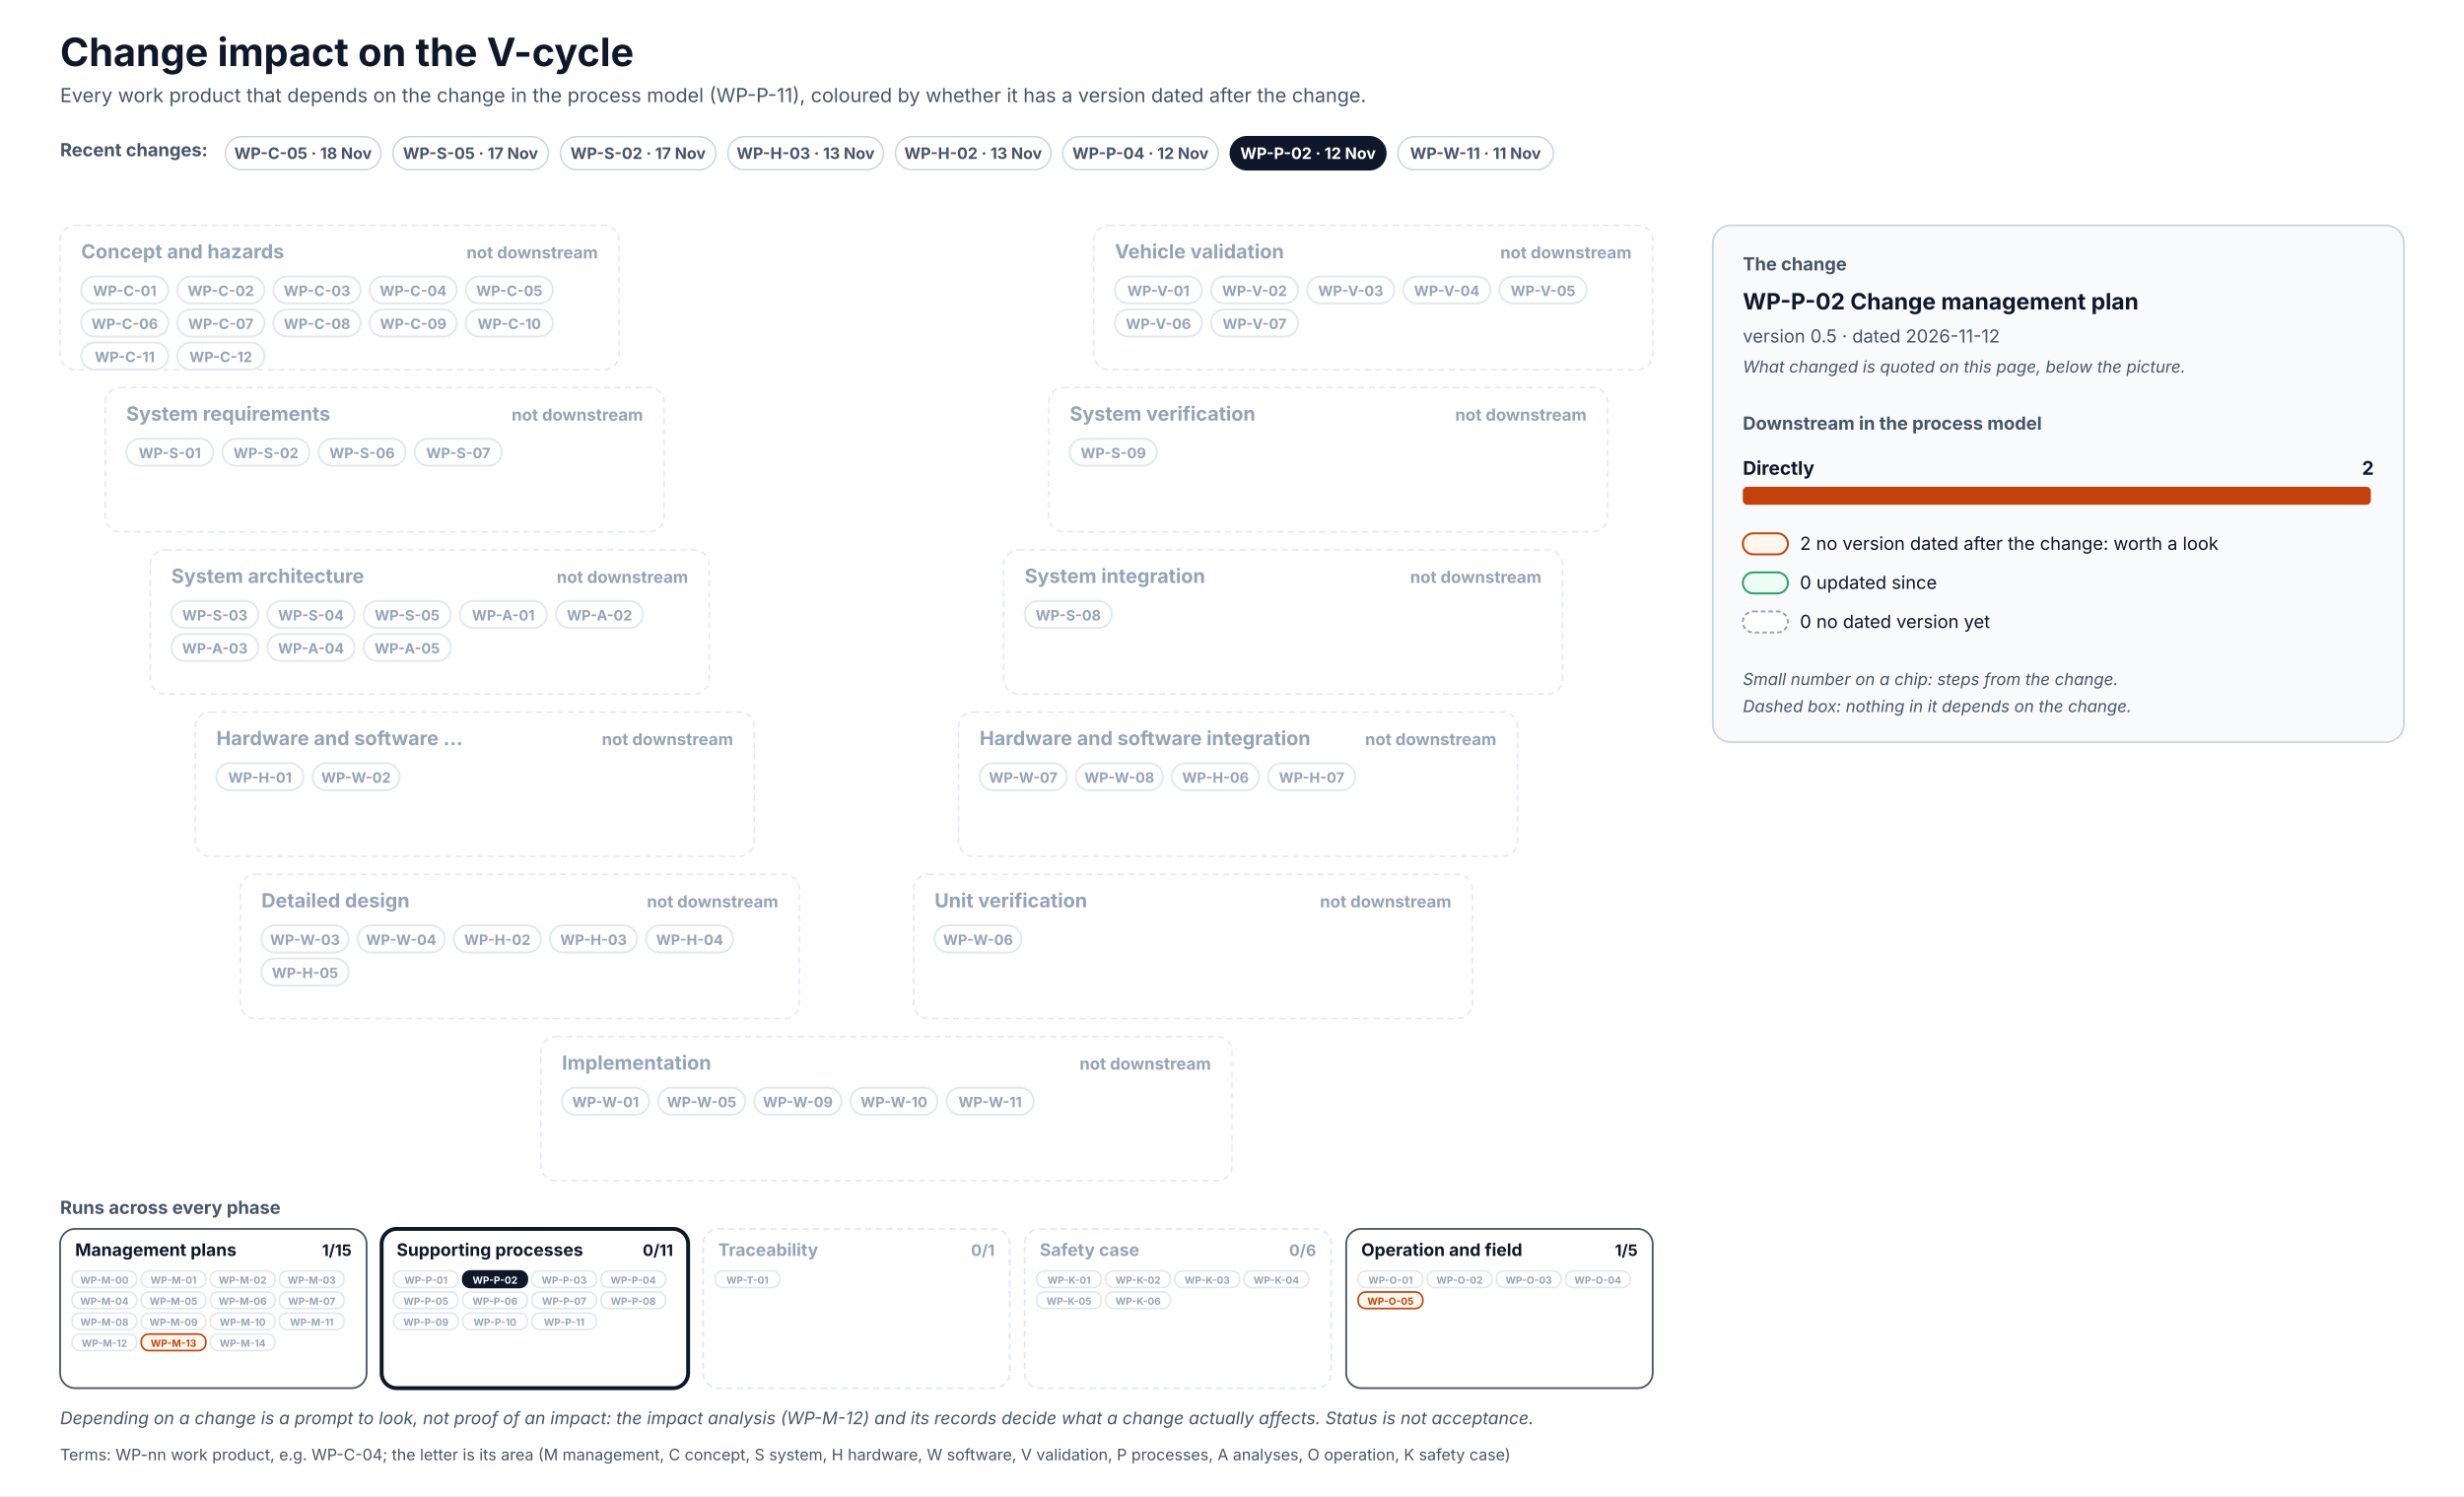
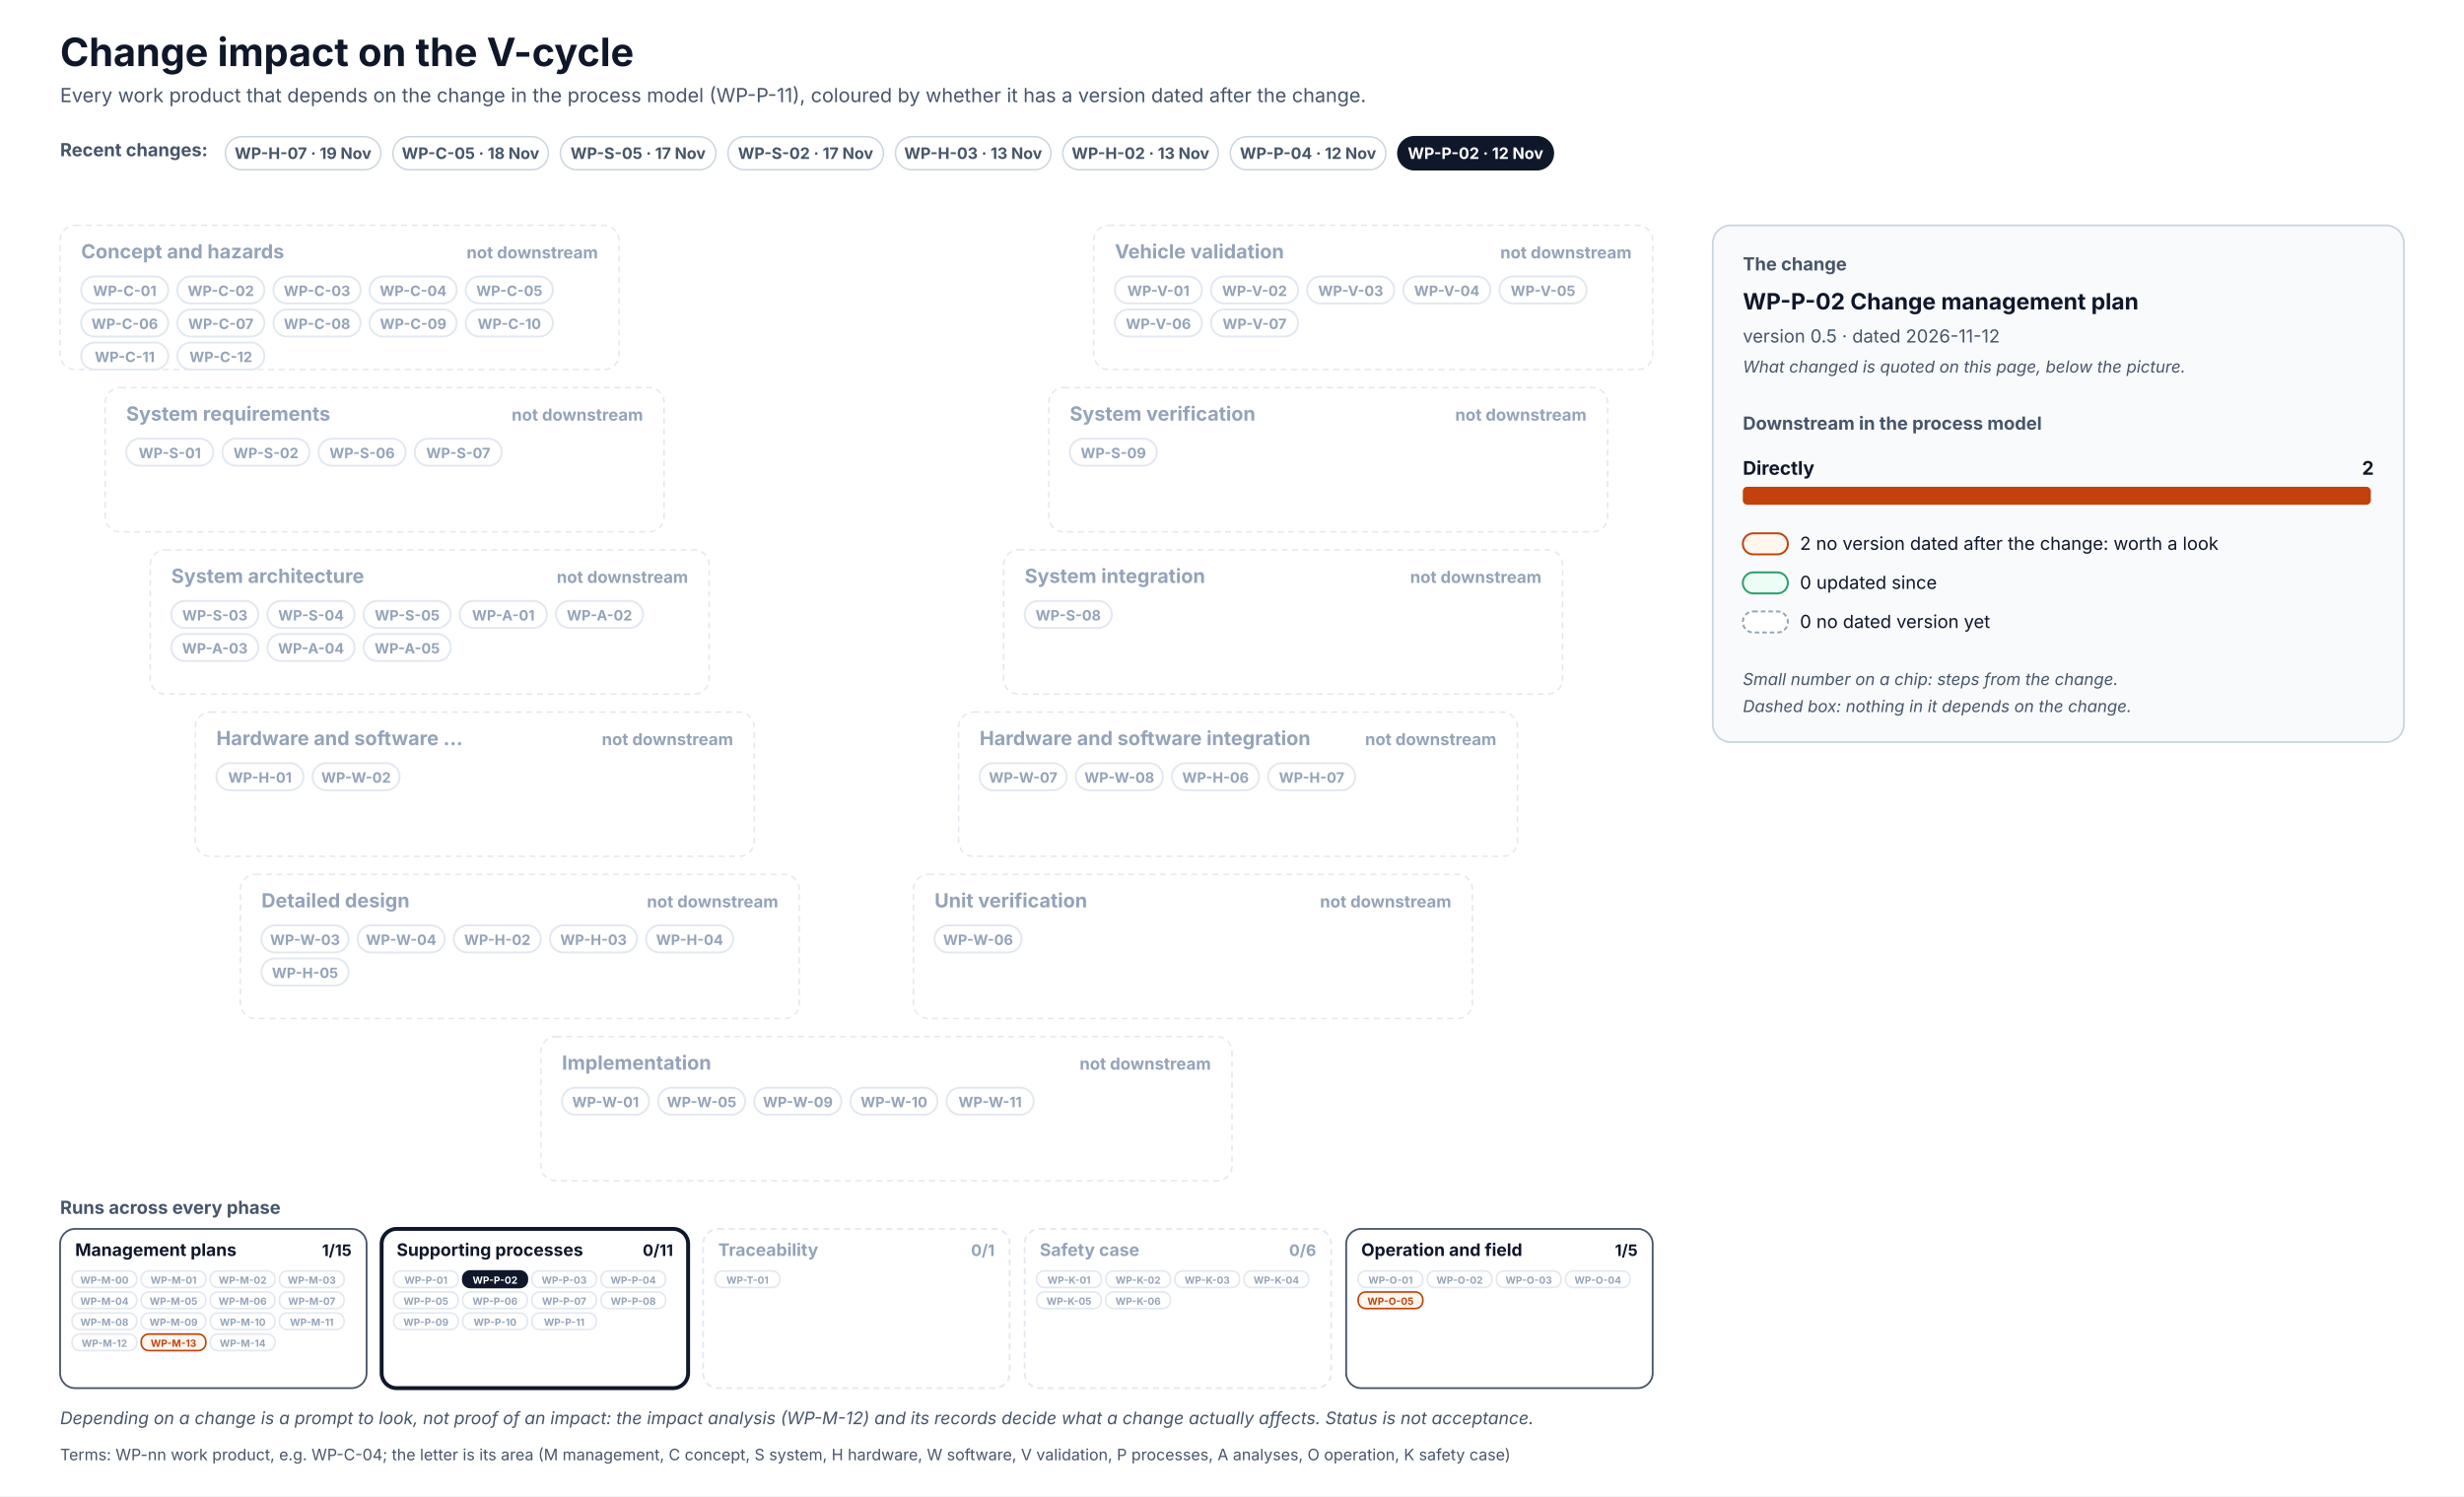
<svg xmlns="http://www.w3.org/2000/svg" width="1640" height="996" viewBox="0 0 1640 996" font-family="Inter, 'Segoe UI', Helvetica, Arial, sans-serif" role="img">
  <defs>
    <pattern id="hatch" patternUnits="userSpaceOnUse" width="6" height="6" patternTransform="rotate(45)">
      <rect width="6" height="6" fill="#F1F5F9" />
      <line x1="0" y1="0" x2="0" y2="6" stroke="#CBD5E1" stroke-width="2" />
    </pattern>
  </defs>
  <rect x="0" y="0" width="1640" height="996" rx="0" fill="#FFFFFF" stroke="none" stroke-width="0" />
  <text x="40" y="44" font-size="26" fill="#0F172A" font-weight="700">Change impact on the V-cycle</text>
  <text x="40" y="68" font-size="13" fill="#475569">Every work product that depends on the change in the process model (WP-P-11), coloured by whether it has a version dated after the change.</text>
  <text x="40" y="104" font-size="12" fill="#475569" font-weight="700">Recent changes:</text>
  <g transform="translate(150,91)">
    <rect x="0" y="0" width="103.5" height="22" rx="11.0" fill="#FFFFFF" stroke="#CBD5E1" stroke-width="1" />
+     <text x="51.7" y="14.8" font-size="10.5" fill="#475569" font-weight="700" text-anchor="middle">WP-H-07 · 19 Nov</text>
+   </g>
+   <g transform="translate(261.5,91)">
+     <rect x="0" y="0" width="103.5" height="22" rx="11.0" fill="#FFFFFF" stroke="#CBD5E1" stroke-width="1" />
    <text x="51.7" y="14.8" font-size="10.5" fill="#475569" font-weight="700" text-anchor="middle">WP-C-05 · 18 Nov</text>
  </g>
-   <g transform="translate(261.5,91)">
+   <g transform="translate(373,91)">
    <rect x="0" y="0" width="103.5" height="22" rx="11.0" fill="#FFFFFF" stroke="#CBD5E1" stroke-width="1" />
    <text x="51.7" y="14.8" font-size="10.5" fill="#475569" font-weight="700" text-anchor="middle">WP-S-05 · 17 Nov</text>
  </g>
-   <g transform="translate(373,91)">
+   <g transform="translate(484.5,91)">
    <rect x="0" y="0" width="103.5" height="22" rx="11.0" fill="#FFFFFF" stroke="#CBD5E1" stroke-width="1" />
    <text x="51.7" y="14.8" font-size="10.5" fill="#475569" font-weight="700" text-anchor="middle">WP-S-02 · 17 Nov</text>
  </g>
-   <g transform="translate(484.5,91)">
+   <g transform="translate(596,91)">
    <rect x="0" y="0" width="103.5" height="22" rx="11.0" fill="#FFFFFF" stroke="#CBD5E1" stroke-width="1" />
    <text x="51.7" y="14.8" font-size="10.5" fill="#475569" font-weight="700" text-anchor="middle">WP-H-03 · 13 Nov</text>
  </g>
-   <g transform="translate(596,91)">
+   <g transform="translate(707.4,91)">
    <rect x="0" y="0" width="103.5" height="22" rx="11.0" fill="#FFFFFF" stroke="#CBD5E1" stroke-width="1" />
    <text x="51.7" y="14.8" font-size="10.5" fill="#475569" font-weight="700" text-anchor="middle">WP-H-02 · 13 Nov</text>
  </g>
-   <g transform="translate(707.4,91)">
+   <g transform="translate(818.9,91)">
    <rect x="0" y="0" width="103.5" height="22" rx="11.0" fill="#FFFFFF" stroke="#CBD5E1" stroke-width="1" />
    <text x="51.7" y="14.8" font-size="10.5" fill="#475569" font-weight="700" text-anchor="middle">WP-P-04 · 12 Nov</text>
  </g>
-   <g transform="translate(818.9,91)">
+   <g transform="translate(930.4,91)">
    <rect x="0" y="0" width="103.5" height="22" rx="11.0" fill="#0F172A" stroke="#0F172A" stroke-width="1" />
    <text x="51.7" y="14.8" font-size="10.5" fill="#FFFFFF" font-weight="700" text-anchor="middle">WP-P-02 · 12 Nov</text>
-   </g>
-   <g transform="translate(930.4,91)">
-     <rect x="0" y="0" width="103.5" height="22" rx="11.0" fill="#FFFFFF" stroke="#CBD5E1" stroke-width="1" />
-     <text x="51.7" y="14.8" font-size="10.5" fill="#475569" font-weight="700" text-anchor="middle">WP-W-11 · 11 Nov</text>
  </g>
  <rect x="40" y="150" width="372" height="96" rx="10" fill="#FFFFFF" stroke="#E2E8F0" stroke-width="1" stroke-dasharray="4 3" />
  <text x="54" y="172" font-size="13" fill="#94A3B8" font-weight="700">Concept and hazards</text>
  <text x="398" y="172" font-size="11" fill="#94A3B8" font-weight="700" text-anchor="end">not downstream</text>
  <rect x="54" y="184" width="58" height="18" rx="9.0" fill="#FFFFFF" stroke="#E2E8F0" stroke-width="1.3" />
  <text x="83" y="197" font-size="9.5" fill="#94A3B8" font-weight="700" text-anchor="middle">WP-C-01</text>
  <rect x="118" y="184" width="58" height="18" rx="9.0" fill="#FFFFFF" stroke="#E2E8F0" stroke-width="1.3" />
  <text x="147" y="197" font-size="9.5" fill="#94A3B8" font-weight="700" text-anchor="middle">WP-C-02</text>
  <rect x="182" y="184" width="58" height="18" rx="9.0" fill="#FFFFFF" stroke="#E2E8F0" stroke-width="1.3" />
  <text x="211" y="197" font-size="9.5" fill="#94A3B8" font-weight="700" text-anchor="middle">WP-C-03</text>
  <rect x="246" y="184" width="58" height="18" rx="9.0" fill="#FFFFFF" stroke="#E2E8F0" stroke-width="1.3" />
  <text x="275" y="197" font-size="9.5" fill="#94A3B8" font-weight="700" text-anchor="middle">WP-C-04</text>
  <rect x="310" y="184" width="58" height="18" rx="9.0" fill="#FFFFFF" stroke="#E2E8F0" stroke-width="1.3" />
  <text x="339" y="197" font-size="9.5" fill="#94A3B8" font-weight="700" text-anchor="middle">WP-C-05</text>
  <rect x="54" y="206" width="58" height="18" rx="9.0" fill="#FFFFFF" stroke="#E2E8F0" stroke-width="1.3" />
  <text x="83" y="219" font-size="9.5" fill="#94A3B8" font-weight="700" text-anchor="middle">WP-C-06</text>
  <rect x="118" y="206" width="58" height="18" rx="9.0" fill="#FFFFFF" stroke="#E2E8F0" stroke-width="1.3" />
  <text x="147" y="219" font-size="9.5" fill="#94A3B8" font-weight="700" text-anchor="middle">WP-C-07</text>
  <rect x="182" y="206" width="58" height="18" rx="9.0" fill="#FFFFFF" stroke="#E2E8F0" stroke-width="1.3" />
  <text x="211" y="219" font-size="9.5" fill="#94A3B8" font-weight="700" text-anchor="middle">WP-C-08</text>
  <rect x="246" y="206" width="58" height="18" rx="9.0" fill="#FFFFFF" stroke="#E2E8F0" stroke-width="1.3" />
  <text x="275" y="219" font-size="9.5" fill="#94A3B8" font-weight="700" text-anchor="middle">WP-C-09</text>
  <rect x="310" y="206" width="58" height="18" rx="9.0" fill="#FFFFFF" stroke="#E2E8F0" stroke-width="1.3" />
  <text x="339" y="219" font-size="9.5" fill="#94A3B8" font-weight="700" text-anchor="middle">WP-C-10</text>
  <rect x="54" y="228" width="58" height="18" rx="9.0" fill="#FFFFFF" stroke="#E2E8F0" stroke-width="1.3" />
  <text x="83" y="241" font-size="9.5" fill="#94A3B8" font-weight="700" text-anchor="middle">WP-C-11</text>
  <rect x="118" y="228" width="58" height="18" rx="9.0" fill="#FFFFFF" stroke="#E2E8F0" stroke-width="1.3" />
  <text x="147" y="241" font-size="9.5" fill="#94A3B8" font-weight="700" text-anchor="middle">WP-C-12</text>
  <rect x="728" y="150" width="372" height="96" rx="10" fill="#FFFFFF" stroke="#E2E8F0" stroke-width="1" stroke-dasharray="4 3" />
  <text x="742" y="172" font-size="13" fill="#94A3B8" font-weight="700">Vehicle validation</text>
  <text x="1086" y="172" font-size="11" fill="#94A3B8" font-weight="700" text-anchor="end">not downstream</text>
  <rect x="742" y="184" width="58" height="18" rx="9.0" fill="#FFFFFF" stroke="#E2E8F0" stroke-width="1.3" />
  <text x="771" y="197" font-size="9.5" fill="#94A3B8" font-weight="700" text-anchor="middle">WP-V-01</text>
  <rect x="806" y="184" width="58" height="18" rx="9.0" fill="#FFFFFF" stroke="#E2E8F0" stroke-width="1.3" />
  <text x="835" y="197" font-size="9.5" fill="#94A3B8" font-weight="700" text-anchor="middle">WP-V-02</text>
  <rect x="870" y="184" width="58" height="18" rx="9.0" fill="#FFFFFF" stroke="#E2E8F0" stroke-width="1.3" />
  <text x="899" y="197" font-size="9.5" fill="#94A3B8" font-weight="700" text-anchor="middle">WP-V-03</text>
  <rect x="934" y="184" width="58" height="18" rx="9.0" fill="#FFFFFF" stroke="#E2E8F0" stroke-width="1.3" />
  <text x="963" y="197" font-size="9.5" fill="#94A3B8" font-weight="700" text-anchor="middle">WP-V-04</text>
  <rect x="998" y="184" width="58" height="18" rx="9.0" fill="#FFFFFF" stroke="#E2E8F0" stroke-width="1.3" />
  <text x="1027" y="197" font-size="9.5" fill="#94A3B8" font-weight="700" text-anchor="middle">WP-V-05</text>
  <rect x="742" y="206" width="58" height="18" rx="9.0" fill="#FFFFFF" stroke="#E2E8F0" stroke-width="1.3" />
  <text x="771" y="219" font-size="9.5" fill="#94A3B8" font-weight="700" text-anchor="middle">WP-V-06</text>
  <rect x="806" y="206" width="58" height="18" rx="9.0" fill="#FFFFFF" stroke="#E2E8F0" stroke-width="1.3" />
  <text x="835" y="219" font-size="9.5" fill="#94A3B8" font-weight="700" text-anchor="middle">WP-V-07</text>
  <rect x="70" y="258" width="372" height="96" rx="10" fill="#FFFFFF" stroke="#E2E8F0" stroke-width="1" stroke-dasharray="4 3" />
  <text x="84" y="280" font-size="13" fill="#94A3B8" font-weight="700">System requirements</text>
  <text x="428" y="280" font-size="11" fill="#94A3B8" font-weight="700" text-anchor="end">not downstream</text>
  <rect x="84" y="292" width="58" height="18" rx="9.0" fill="#FFFFFF" stroke="#E2E8F0" stroke-width="1.3" />
  <text x="113" y="305" font-size="9.5" fill="#94A3B8" font-weight="700" text-anchor="middle">WP-S-01</text>
  <rect x="148" y="292" width="58" height="18" rx="9.0" fill="#FFFFFF" stroke="#E2E8F0" stroke-width="1.3" />
  <text x="177" y="305" font-size="9.5" fill="#94A3B8" font-weight="700" text-anchor="middle">WP-S-02</text>
  <rect x="212" y="292" width="58" height="18" rx="9.0" fill="#FFFFFF" stroke="#E2E8F0" stroke-width="1.3" />
  <text x="241" y="305" font-size="9.5" fill="#94A3B8" font-weight="700" text-anchor="middle">WP-S-06</text>
  <rect x="276" y="292" width="58" height="18" rx="9.0" fill="#FFFFFF" stroke="#E2E8F0" stroke-width="1.3" />
  <text x="305" y="305" font-size="9.5" fill="#94A3B8" font-weight="700" text-anchor="middle">WP-S-07</text>
  <rect x="698" y="258" width="372" height="96" rx="10" fill="#FFFFFF" stroke="#E2E8F0" stroke-width="1" stroke-dasharray="4 3" />
  <text x="712" y="280" font-size="13" fill="#94A3B8" font-weight="700">System verification</text>
  <text x="1056" y="280" font-size="11" fill="#94A3B8" font-weight="700" text-anchor="end">not downstream</text>
  <rect x="712" y="292" width="58" height="18" rx="9.0" fill="#FFFFFF" stroke="#E2E8F0" stroke-width="1.3" />
  <text x="741" y="305" font-size="9.5" fill="#94A3B8" font-weight="700" text-anchor="middle">WP-S-09</text>
  <rect x="100" y="366" width="372" height="96" rx="10" fill="#FFFFFF" stroke="#E2E8F0" stroke-width="1" stroke-dasharray="4 3" />
  <text x="114" y="388" font-size="13" fill="#94A3B8" font-weight="700">System architecture</text>
  <text x="458" y="388" font-size="11" fill="#94A3B8" font-weight="700" text-anchor="end">not downstream</text>
  <rect x="114" y="400" width="58" height="18" rx="9.0" fill="#FFFFFF" stroke="#E2E8F0" stroke-width="1.3" />
  <text x="143" y="413" font-size="9.5" fill="#94A3B8" font-weight="700" text-anchor="middle">WP-S-03</text>
  <rect x="178" y="400" width="58" height="18" rx="9.0" fill="#FFFFFF" stroke="#E2E8F0" stroke-width="1.3" />
  <text x="207" y="413" font-size="9.5" fill="#94A3B8" font-weight="700" text-anchor="middle">WP-S-04</text>
  <rect x="242" y="400" width="58" height="18" rx="9.0" fill="#FFFFFF" stroke="#E2E8F0" stroke-width="1.3" />
  <text x="271" y="413" font-size="9.5" fill="#94A3B8" font-weight="700" text-anchor="middle">WP-S-05</text>
  <rect x="306" y="400" width="58" height="18" rx="9.0" fill="#FFFFFF" stroke="#E2E8F0" stroke-width="1.3" />
  <text x="335" y="413" font-size="9.5" fill="#94A3B8" font-weight="700" text-anchor="middle">WP-A-01</text>
  <rect x="370" y="400" width="58" height="18" rx="9.0" fill="#FFFFFF" stroke="#E2E8F0" stroke-width="1.3" />
  <text x="399" y="413" font-size="9.5" fill="#94A3B8" font-weight="700" text-anchor="middle">WP-A-02</text>
  <rect x="114" y="422" width="58" height="18" rx="9.0" fill="#FFFFFF" stroke="#E2E8F0" stroke-width="1.3" />
  <text x="143" y="435" font-size="9.5" fill="#94A3B8" font-weight="700" text-anchor="middle">WP-A-03</text>
  <rect x="178" y="422" width="58" height="18" rx="9.0" fill="#FFFFFF" stroke="#E2E8F0" stroke-width="1.3" />
  <text x="207" y="435" font-size="9.5" fill="#94A3B8" font-weight="700" text-anchor="middle">WP-A-04</text>
  <rect x="242" y="422" width="58" height="18" rx="9.0" fill="#FFFFFF" stroke="#E2E8F0" stroke-width="1.3" />
  <text x="271" y="435" font-size="9.5" fill="#94A3B8" font-weight="700" text-anchor="middle">WP-A-05</text>
  <rect x="668" y="366" width="372" height="96" rx="10" fill="#FFFFFF" stroke="#E2E8F0" stroke-width="1" stroke-dasharray="4 3" />
  <text x="682" y="388" font-size="13" fill="#94A3B8" font-weight="700">System integration</text>
  <text x="1026" y="388" font-size="11" fill="#94A3B8" font-weight="700" text-anchor="end">not downstream</text>
  <rect x="682" y="400" width="58" height="18" rx="9.0" fill="#FFFFFF" stroke="#E2E8F0" stroke-width="1.3" />
  <text x="711" y="413" font-size="9.5" fill="#94A3B8" font-weight="700" text-anchor="middle">WP-S-08</text>
  <rect x="130" y="474" width="372" height="96" rx="10" fill="#FFFFFF" stroke="#E2E8F0" stroke-width="1" stroke-dasharray="4 3" />
  <text x="144" y="496" font-size="13" fill="#94A3B8" font-weight="700">Hardware and software …</text>
  <text x="488" y="496" font-size="11" fill="#94A3B8" font-weight="700" text-anchor="end">not downstream</text>
  <rect x="144" y="508" width="58" height="18" rx="9.0" fill="#FFFFFF" stroke="#E2E8F0" stroke-width="1.3" />
  <text x="173" y="521" font-size="9.5" fill="#94A3B8" font-weight="700" text-anchor="middle">WP-H-01</text>
  <rect x="208" y="508" width="58" height="18" rx="9.0" fill="#FFFFFF" stroke="#E2E8F0" stroke-width="1.3" />
  <text x="237" y="521" font-size="9.5" fill="#94A3B8" font-weight="700" text-anchor="middle">WP-W-02</text>
  <rect x="638" y="474" width="372" height="96" rx="10" fill="#FFFFFF" stroke="#E2E8F0" stroke-width="1" stroke-dasharray="4 3" />
  <text x="652" y="496" font-size="13" fill="#94A3B8" font-weight="700">Hardware and software integration</text>
  <text x="996" y="496" font-size="11" fill="#94A3B8" font-weight="700" text-anchor="end">not downstream</text>
  <rect x="652" y="508" width="58" height="18" rx="9.0" fill="#FFFFFF" stroke="#E2E8F0" stroke-width="1.3" />
  <text x="681" y="521" font-size="9.5" fill="#94A3B8" font-weight="700" text-anchor="middle">WP-W-07</text>
  <rect x="716" y="508" width="58" height="18" rx="9.0" fill="#FFFFFF" stroke="#E2E8F0" stroke-width="1.3" />
  <text x="745" y="521" font-size="9.5" fill="#94A3B8" font-weight="700" text-anchor="middle">WP-W-08</text>
  <rect x="780" y="508" width="58" height="18" rx="9.0" fill="#FFFFFF" stroke="#E2E8F0" stroke-width="1.3" />
  <text x="809" y="521" font-size="9.5" fill="#94A3B8" font-weight="700" text-anchor="middle">WP-H-06</text>
  <rect x="844" y="508" width="58" height="18" rx="9.0" fill="#FFFFFF" stroke="#E2E8F0" stroke-width="1.3" />
  <text x="873" y="521" font-size="9.5" fill="#94A3B8" font-weight="700" text-anchor="middle">WP-H-07</text>
  <rect x="160" y="582" width="372" height="96" rx="10" fill="#FFFFFF" stroke="#E2E8F0" stroke-width="1" stroke-dasharray="4 3" />
  <text x="174" y="604" font-size="13" fill="#94A3B8" font-weight="700">Detailed design</text>
  <text x="518" y="604" font-size="11" fill="#94A3B8" font-weight="700" text-anchor="end">not downstream</text>
  <rect x="174" y="616" width="58" height="18" rx="9.0" fill="#FFFFFF" stroke="#E2E8F0" stroke-width="1.3" />
  <text x="203" y="629" font-size="9.5" fill="#94A3B8" font-weight="700" text-anchor="middle">WP-W-03</text>
  <rect x="238" y="616" width="58" height="18" rx="9.0" fill="#FFFFFF" stroke="#E2E8F0" stroke-width="1.3" />
  <text x="267" y="629" font-size="9.5" fill="#94A3B8" font-weight="700" text-anchor="middle">WP-W-04</text>
  <rect x="302" y="616" width="58" height="18" rx="9.0" fill="#FFFFFF" stroke="#E2E8F0" stroke-width="1.3" />
  <text x="331" y="629" font-size="9.5" fill="#94A3B8" font-weight="700" text-anchor="middle">WP-H-02</text>
  <rect x="366" y="616" width="58" height="18" rx="9.0" fill="#FFFFFF" stroke="#E2E8F0" stroke-width="1.3" />
  <text x="395" y="629" font-size="9.5" fill="#94A3B8" font-weight="700" text-anchor="middle">WP-H-03</text>
  <rect x="430" y="616" width="58" height="18" rx="9.0" fill="#FFFFFF" stroke="#E2E8F0" stroke-width="1.3" />
  <text x="459" y="629" font-size="9.5" fill="#94A3B8" font-weight="700" text-anchor="middle">WP-H-04</text>
  <rect x="174" y="638" width="58" height="18" rx="9.0" fill="#FFFFFF" stroke="#E2E8F0" stroke-width="1.3" />
  <text x="203" y="651" font-size="9.5" fill="#94A3B8" font-weight="700" text-anchor="middle">WP-H-05</text>
  <rect x="608" y="582" width="372" height="96" rx="10" fill="#FFFFFF" stroke="#E2E8F0" stroke-width="1" stroke-dasharray="4 3" />
  <text x="622" y="604" font-size="13" fill="#94A3B8" font-weight="700">Unit verification</text>
  <text x="966" y="604" font-size="11" fill="#94A3B8" font-weight="700" text-anchor="end">not downstream</text>
  <rect x="622" y="616" width="58" height="18" rx="9.0" fill="#FFFFFF" stroke="#E2E8F0" stroke-width="1.3" />
  <text x="651" y="629" font-size="9.5" fill="#94A3B8" font-weight="700" text-anchor="middle">WP-W-06</text>
  <rect x="360" y="690" width="460" height="96" rx="10" fill="#FFFFFF" stroke="#E2E8F0" stroke-width="1" stroke-dasharray="4 3" />
  <text x="374" y="712" font-size="13" fill="#94A3B8" font-weight="700">Implementation</text>
  <text x="806" y="712" font-size="11" fill="#94A3B8" font-weight="700" text-anchor="end">not downstream</text>
  <rect x="374" y="724" width="58" height="18" rx="9.0" fill="#FFFFFF" stroke="#E2E8F0" stroke-width="1.3" />
  <text x="403" y="737" font-size="9.5" fill="#94A3B8" font-weight="700" text-anchor="middle">WP-W-01</text>
  <rect x="438" y="724" width="58" height="18" rx="9.0" fill="#FFFFFF" stroke="#E2E8F0" stroke-width="1.3" />
  <text x="467" y="737" font-size="9.5" fill="#94A3B8" font-weight="700" text-anchor="middle">WP-W-05</text>
  <rect x="502" y="724" width="58" height="18" rx="9.0" fill="#FFFFFF" stroke="#E2E8F0" stroke-width="1.3" />
  <text x="531" y="737" font-size="9.5" fill="#94A3B8" font-weight="700" text-anchor="middle">WP-W-09</text>
  <rect x="566" y="724" width="58" height="18" rx="9.0" fill="#FFFFFF" stroke="#E2E8F0" stroke-width="1.3" />
  <text x="595" y="737" font-size="9.5" fill="#94A3B8" font-weight="700" text-anchor="middle">WP-W-10</text>
  <rect x="630" y="724" width="58" height="18" rx="9.0" fill="#FFFFFF" stroke="#E2E8F0" stroke-width="1.3" />
  <text x="659" y="737" font-size="9.5" fill="#94A3B8" font-weight="700" text-anchor="middle">WP-W-11</text>
  <text x="40" y="808" font-size="12" fill="#475569" font-weight="700">Runs across every phase</text>
  <rect x="40" y="818" width="204" height="106" rx="10" fill="#FFFFFF" stroke="#475569" stroke-width="1.2" />
  <text x="50" y="836" font-size="11.5" fill="#0F172A" font-weight="700">Management plans</text>
  <text x="234" y="836" font-size="10.5" fill="#0F172A" font-weight="700" text-anchor="end">1/15</text>
  <rect x="48" y="846" width="43" height="11" rx="5" fill="#FFFFFF" stroke="#E2E8F0" stroke-width="1.1" />
  <text x="69.5" y="854.5" font-size="6.6" fill="#94A3B8" font-weight="700" text-anchor="middle">WP-M-00</text>
  <rect x="94" y="846" width="43" height="11" rx="5" fill="#FFFFFF" stroke="#E2E8F0" stroke-width="1.1" />
  <text x="115.5" y="854.5" font-size="6.6" fill="#94A3B8" font-weight="700" text-anchor="middle">WP-M-01</text>
  <rect x="140" y="846" width="43" height="11" rx="5" fill="#FFFFFF" stroke="#E2E8F0" stroke-width="1.1" />
  <text x="161.5" y="854.5" font-size="6.6" fill="#94A3B8" font-weight="700" text-anchor="middle">WP-M-02</text>
  <rect x="186" y="846" width="43" height="11" rx="5" fill="#FFFFFF" stroke="#E2E8F0" stroke-width="1.1" />
  <text x="207.5" y="854.5" font-size="6.6" fill="#94A3B8" font-weight="700" text-anchor="middle">WP-M-03</text>
  <rect x="48" y="860" width="43" height="11" rx="5" fill="#FFFFFF" stroke="#E2E8F0" stroke-width="1.1" />
  <text x="69.5" y="868.5" font-size="6.6" fill="#94A3B8" font-weight="700" text-anchor="middle">WP-M-04</text>
  <rect x="94" y="860" width="43" height="11" rx="5" fill="#FFFFFF" stroke="#E2E8F0" stroke-width="1.1" />
  <text x="115.5" y="868.5" font-size="6.6" fill="#94A3B8" font-weight="700" text-anchor="middle">WP-M-05</text>
  <rect x="140" y="860" width="43" height="11" rx="5" fill="#FFFFFF" stroke="#E2E8F0" stroke-width="1.1" />
  <text x="161.5" y="868.5" font-size="6.6" fill="#94A3B8" font-weight="700" text-anchor="middle">WP-M-06</text>
  <rect x="186" y="860" width="43" height="11" rx="5" fill="#FFFFFF" stroke="#E2E8F0" stroke-width="1.1" />
  <text x="207.5" y="868.5" font-size="6.6" fill="#94A3B8" font-weight="700" text-anchor="middle">WP-M-07</text>
  <rect x="48" y="874" width="43" height="11" rx="5" fill="#FFFFFF" stroke="#E2E8F0" stroke-width="1.1" />
  <text x="69.5" y="882.5" font-size="6.6" fill="#94A3B8" font-weight="700" text-anchor="middle">WP-M-08</text>
  <rect x="94" y="874" width="43" height="11" rx="5" fill="#FFFFFF" stroke="#E2E8F0" stroke-width="1.1" />
  <text x="115.5" y="882.5" font-size="6.6" fill="#94A3B8" font-weight="700" text-anchor="middle">WP-M-09</text>
  <rect x="140" y="874" width="43" height="11" rx="5" fill="#FFFFFF" stroke="#E2E8F0" stroke-width="1.1" />
  <text x="161.5" y="882.5" font-size="6.6" fill="#94A3B8" font-weight="700" text-anchor="middle">WP-M-10</text>
  <rect x="186" y="874" width="43" height="11" rx="5" fill="#FFFFFF" stroke="#E2E8F0" stroke-width="1.1" />
  <text x="207.5" y="882.5" font-size="6.6" fill="#94A3B8" font-weight="700" text-anchor="middle">WP-M-11</text>
  <rect x="48" y="888" width="43" height="11" rx="5" fill="#FFFFFF" stroke="#E2E8F0" stroke-width="1.1" />
  <text x="69.5" y="896.5" font-size="6.6" fill="#94A3B8" font-weight="700" text-anchor="middle">WP-M-12</text>
  <rect x="94" y="888" width="43" height="11" rx="5" fill="#FFF7ED" stroke="#C2410C" stroke-width="1.1" />
  <text x="115.5" y="896.5" font-size="6.6" fill="#C2410C" font-weight="700" text-anchor="middle">WP-M-13</text>
  <rect x="140" y="888" width="43" height="11" rx="5" fill="#FFFFFF" stroke="#E2E8F0" stroke-width="1.1" />
  <text x="161.5" y="896.5" font-size="6.6" fill="#94A3B8" font-weight="700" text-anchor="middle">WP-M-14</text>
  <rect x="254" y="818" width="204" height="106" rx="10" fill="#FFFFFF" stroke="#0F172A" stroke-width="2.6" />
  <text x="264" y="836" font-size="11.5" fill="#0F172A" font-weight="700">Supporting processes</text>
  <text x="448" y="836" font-size="10.5" fill="#0F172A" font-weight="700" text-anchor="end">0/11</text>
  <rect x="262" y="846" width="43" height="11" rx="5" fill="#FFFFFF" stroke="#E2E8F0" stroke-width="1.1" />
  <text x="283.5" y="854.5" font-size="6.6" fill="#94A3B8" font-weight="700" text-anchor="middle">WP-P-01</text>
  <rect x="308" y="846" width="43" height="11" rx="5" fill="#0F172A" stroke="#0F172A" stroke-width="1.1" />
  <text x="329.5" y="854.5" font-size="6.6" fill="#FFFFFF" font-weight="700" text-anchor="middle">WP-P-02</text>
  <rect x="354" y="846" width="43" height="11" rx="5" fill="#FFFFFF" stroke="#E2E8F0" stroke-width="1.1" />
  <text x="375.5" y="854.5" font-size="6.6" fill="#94A3B8" font-weight="700" text-anchor="middle">WP-P-03</text>
  <rect x="400" y="846" width="43" height="11" rx="5" fill="#FFFFFF" stroke="#E2E8F0" stroke-width="1.1" />
  <text x="421.5" y="854.5" font-size="6.6" fill="#94A3B8" font-weight="700" text-anchor="middle">WP-P-04</text>
  <rect x="262" y="860" width="43" height="11" rx="5" fill="#FFFFFF" stroke="#E2E8F0" stroke-width="1.1" />
  <text x="283.5" y="868.5" font-size="6.6" fill="#94A3B8" font-weight="700" text-anchor="middle">WP-P-05</text>
  <rect x="308" y="860" width="43" height="11" rx="5" fill="#FFFFFF" stroke="#E2E8F0" stroke-width="1.1" />
  <text x="329.5" y="868.5" font-size="6.6" fill="#94A3B8" font-weight="700" text-anchor="middle">WP-P-06</text>
  <rect x="354" y="860" width="43" height="11" rx="5" fill="#FFFFFF" stroke="#E2E8F0" stroke-width="1.1" />
  <text x="375.5" y="868.5" font-size="6.6" fill="#94A3B8" font-weight="700" text-anchor="middle">WP-P-07</text>
  <rect x="400" y="860" width="43" height="11" rx="5" fill="#FFFFFF" stroke="#E2E8F0" stroke-width="1.1" />
  <text x="421.5" y="868.5" font-size="6.6" fill="#94A3B8" font-weight="700" text-anchor="middle">WP-P-08</text>
  <rect x="262" y="874" width="43" height="11" rx="5" fill="#FFFFFF" stroke="#E2E8F0" stroke-width="1.1" />
  <text x="283.5" y="882.5" font-size="6.6" fill="#94A3B8" font-weight="700" text-anchor="middle">WP-P-09</text>
  <rect x="308" y="874" width="43" height="11" rx="5" fill="#FFFFFF" stroke="#E2E8F0" stroke-width="1.1" />
  <text x="329.5" y="882.5" font-size="6.6" fill="#94A3B8" font-weight="700" text-anchor="middle">WP-P-10</text>
  <rect x="354" y="874" width="43" height="11" rx="5" fill="#FFFFFF" stroke="#E2E8F0" stroke-width="1.1" />
  <text x="375.5" y="882.5" font-size="6.6" fill="#94A3B8" font-weight="700" text-anchor="middle">WP-P-11</text>
  <rect x="468" y="818" width="204" height="106" rx="10" fill="#FFFFFF" stroke="#E2E8F0" stroke-width="1.2" stroke-dasharray="4 3" />
  <text x="478" y="836" font-size="11.5" fill="#94A3B8" font-weight="700">Traceability</text>
  <text x="662" y="836" font-size="10.5" fill="#94A3B8" font-weight="700" text-anchor="end">0/1</text>
  <rect x="476" y="846" width="43" height="11" rx="5" fill="#FFFFFF" stroke="#E2E8F0" stroke-width="1.1" />
  <text x="497.5" y="854.5" font-size="6.6" fill="#94A3B8" font-weight="700" text-anchor="middle">WP-T-01</text>
  <rect x="682" y="818" width="204" height="106" rx="10" fill="#FFFFFF" stroke="#E2E8F0" stroke-width="1.2" stroke-dasharray="4 3" />
  <text x="692" y="836" font-size="11.5" fill="#94A3B8" font-weight="700">Safety case</text>
  <text x="876" y="836" font-size="10.5" fill="#94A3B8" font-weight="700" text-anchor="end">0/6</text>
  <rect x="690" y="846" width="43" height="11" rx="5" fill="#FFFFFF" stroke="#E2E8F0" stroke-width="1.1" />
  <text x="711.5" y="854.5" font-size="6.6" fill="#94A3B8" font-weight="700" text-anchor="middle">WP-K-01</text>
  <rect x="736" y="846" width="43" height="11" rx="5" fill="#FFFFFF" stroke="#E2E8F0" stroke-width="1.1" />
  <text x="757.5" y="854.5" font-size="6.6" fill="#94A3B8" font-weight="700" text-anchor="middle">WP-K-02</text>
  <rect x="782" y="846" width="43" height="11" rx="5" fill="#FFFFFF" stroke="#E2E8F0" stroke-width="1.1" />
  <text x="803.5" y="854.5" font-size="6.6" fill="#94A3B8" font-weight="700" text-anchor="middle">WP-K-03</text>
  <rect x="828" y="846" width="43" height="11" rx="5" fill="#FFFFFF" stroke="#E2E8F0" stroke-width="1.1" />
  <text x="849.5" y="854.5" font-size="6.6" fill="#94A3B8" font-weight="700" text-anchor="middle">WP-K-04</text>
  <rect x="690" y="860" width="43" height="11" rx="5" fill="#FFFFFF" stroke="#E2E8F0" stroke-width="1.1" />
  <text x="711.5" y="868.5" font-size="6.6" fill="#94A3B8" font-weight="700" text-anchor="middle">WP-K-05</text>
  <rect x="736" y="860" width="43" height="11" rx="5" fill="#FFFFFF" stroke="#E2E8F0" stroke-width="1.1" />
  <text x="757.5" y="868.5" font-size="6.6" fill="#94A3B8" font-weight="700" text-anchor="middle">WP-K-06</text>
  <rect x="896" y="818" width="204" height="106" rx="10" fill="#FFFFFF" stroke="#475569" stroke-width="1.2" />
  <text x="906" y="836" font-size="11.5" fill="#0F172A" font-weight="700">Operation and field</text>
  <text x="1090" y="836" font-size="10.5" fill="#0F172A" font-weight="700" text-anchor="end">1/5</text>
  <rect x="904" y="846" width="43" height="11" rx="5" fill="#FFFFFF" stroke="#E2E8F0" stroke-width="1.1" />
  <text x="925.5" y="854.5" font-size="6.6" fill="#94A3B8" font-weight="700" text-anchor="middle">WP-O-01</text>
  <rect x="950" y="846" width="43" height="11" rx="5" fill="#FFFFFF" stroke="#E2E8F0" stroke-width="1.1" />
  <text x="971.5" y="854.5" font-size="6.6" fill="#94A3B8" font-weight="700" text-anchor="middle">WP-O-02</text>
  <rect x="996" y="846" width="43" height="11" rx="5" fill="#FFFFFF" stroke="#E2E8F0" stroke-width="1.1" />
  <text x="1017.5" y="854.5" font-size="6.6" fill="#94A3B8" font-weight="700" text-anchor="middle">WP-O-03</text>
  <rect x="1042" y="846" width="43" height="11" rx="5" fill="#FFFFFF" stroke="#E2E8F0" stroke-width="1.1" />
  <text x="1063.5" y="854.5" font-size="6.6" fill="#94A3B8" font-weight="700" text-anchor="middle">WP-O-04</text>
  <rect x="904" y="860" width="43" height="11" rx="5" fill="#FFF7ED" stroke="#C2410C" stroke-width="1.1" />
  <text x="925.5" y="868.5" font-size="6.6" fill="#C2410C" font-weight="700" text-anchor="middle">WP-O-05</text>
  <rect x="1140" y="150" width="460" height="344" rx="12" fill="#F8FAFC" stroke="#CBD5E1" stroke-width="1.2" />
  <text x="1160" y="180" font-size="12" fill="#475569" font-weight="700">The change</text>
  <text x="1160" y="206" font-size="15" fill="#0F172A" font-weight="700">WP-P-02 Change management plan</text>
  <text x="1160" y="228" font-size="12" fill="#475569">version 0.5 · dated 2026-11-12</text>
  <text x="1160" y="248" font-size="11" fill="#475569" font-style="italic">What changed is quoted on this page, below the picture.</text>
  <text x="1160" y="286" font-size="12" fill="#475569" font-weight="700">Downstream in the process model</text>
  <text x="1160" y="316" font-size="12.5" fill="#0F172A" font-weight="700">Directly</text>
  <text x="1580" y="316" font-size="12.5" fill="#0F172A" font-weight="700" text-anchor="end">2</text>
  <rect x="1160" y="324" width="418" height="12" rx="3" fill="#C2410C" stroke="none" stroke-width="0" />
  <rect x="1160" y="355" width="30" height="14" rx="7" fill="#FFF7ED" stroke="#C2410C" stroke-width="1.3" />
  <text x="1198" y="366" font-size="12" fill="#0F172A">2 no version dated after the change: worth a look</text>
  <rect x="1160" y="381" width="30" height="14" rx="7" fill="#ECFDF5" stroke="#2E9E6A" stroke-width="1.3" />
  <text x="1198" y="392" font-size="12" fill="#0F172A">0 updated since</text>
  <rect x="1160" y="407" width="30" height="14" rx="7" fill="#FFFFFF" stroke="#94A3B8" stroke-width="1.3" stroke-dasharray="3 2" />
  <text x="1198" y="418" font-size="12" fill="#0F172A">0 no dated version yet</text>
  <text x="1160" y="456" font-size="11" fill="#475569" font-style="italic">Small number on a chip: steps from the change.</text>
  <text x="1160" y="474" font-size="11" fill="#475569" font-style="italic">Dashed box: nothing in it depends on the change.</text>
  <text x="40" y="948" font-size="11.5" fill="#475569" font-style="italic">Depending on a change is a prompt to look, not proof of an impact: the impact analysis (WP-M-12) and its records decide what a change actually affects. Status is not acceptance.</text>
  <g class="terms">
    <text x="40" y="972" font-size="10.5" fill="#475569">Terms: WP-nn work product, e.g. WP-C-04; the letter is its area (M management, C concept, S system, H hardware, W software, V validation, P processes, A analyses, O operation, K safety case)</text>
  </g>
</svg>
